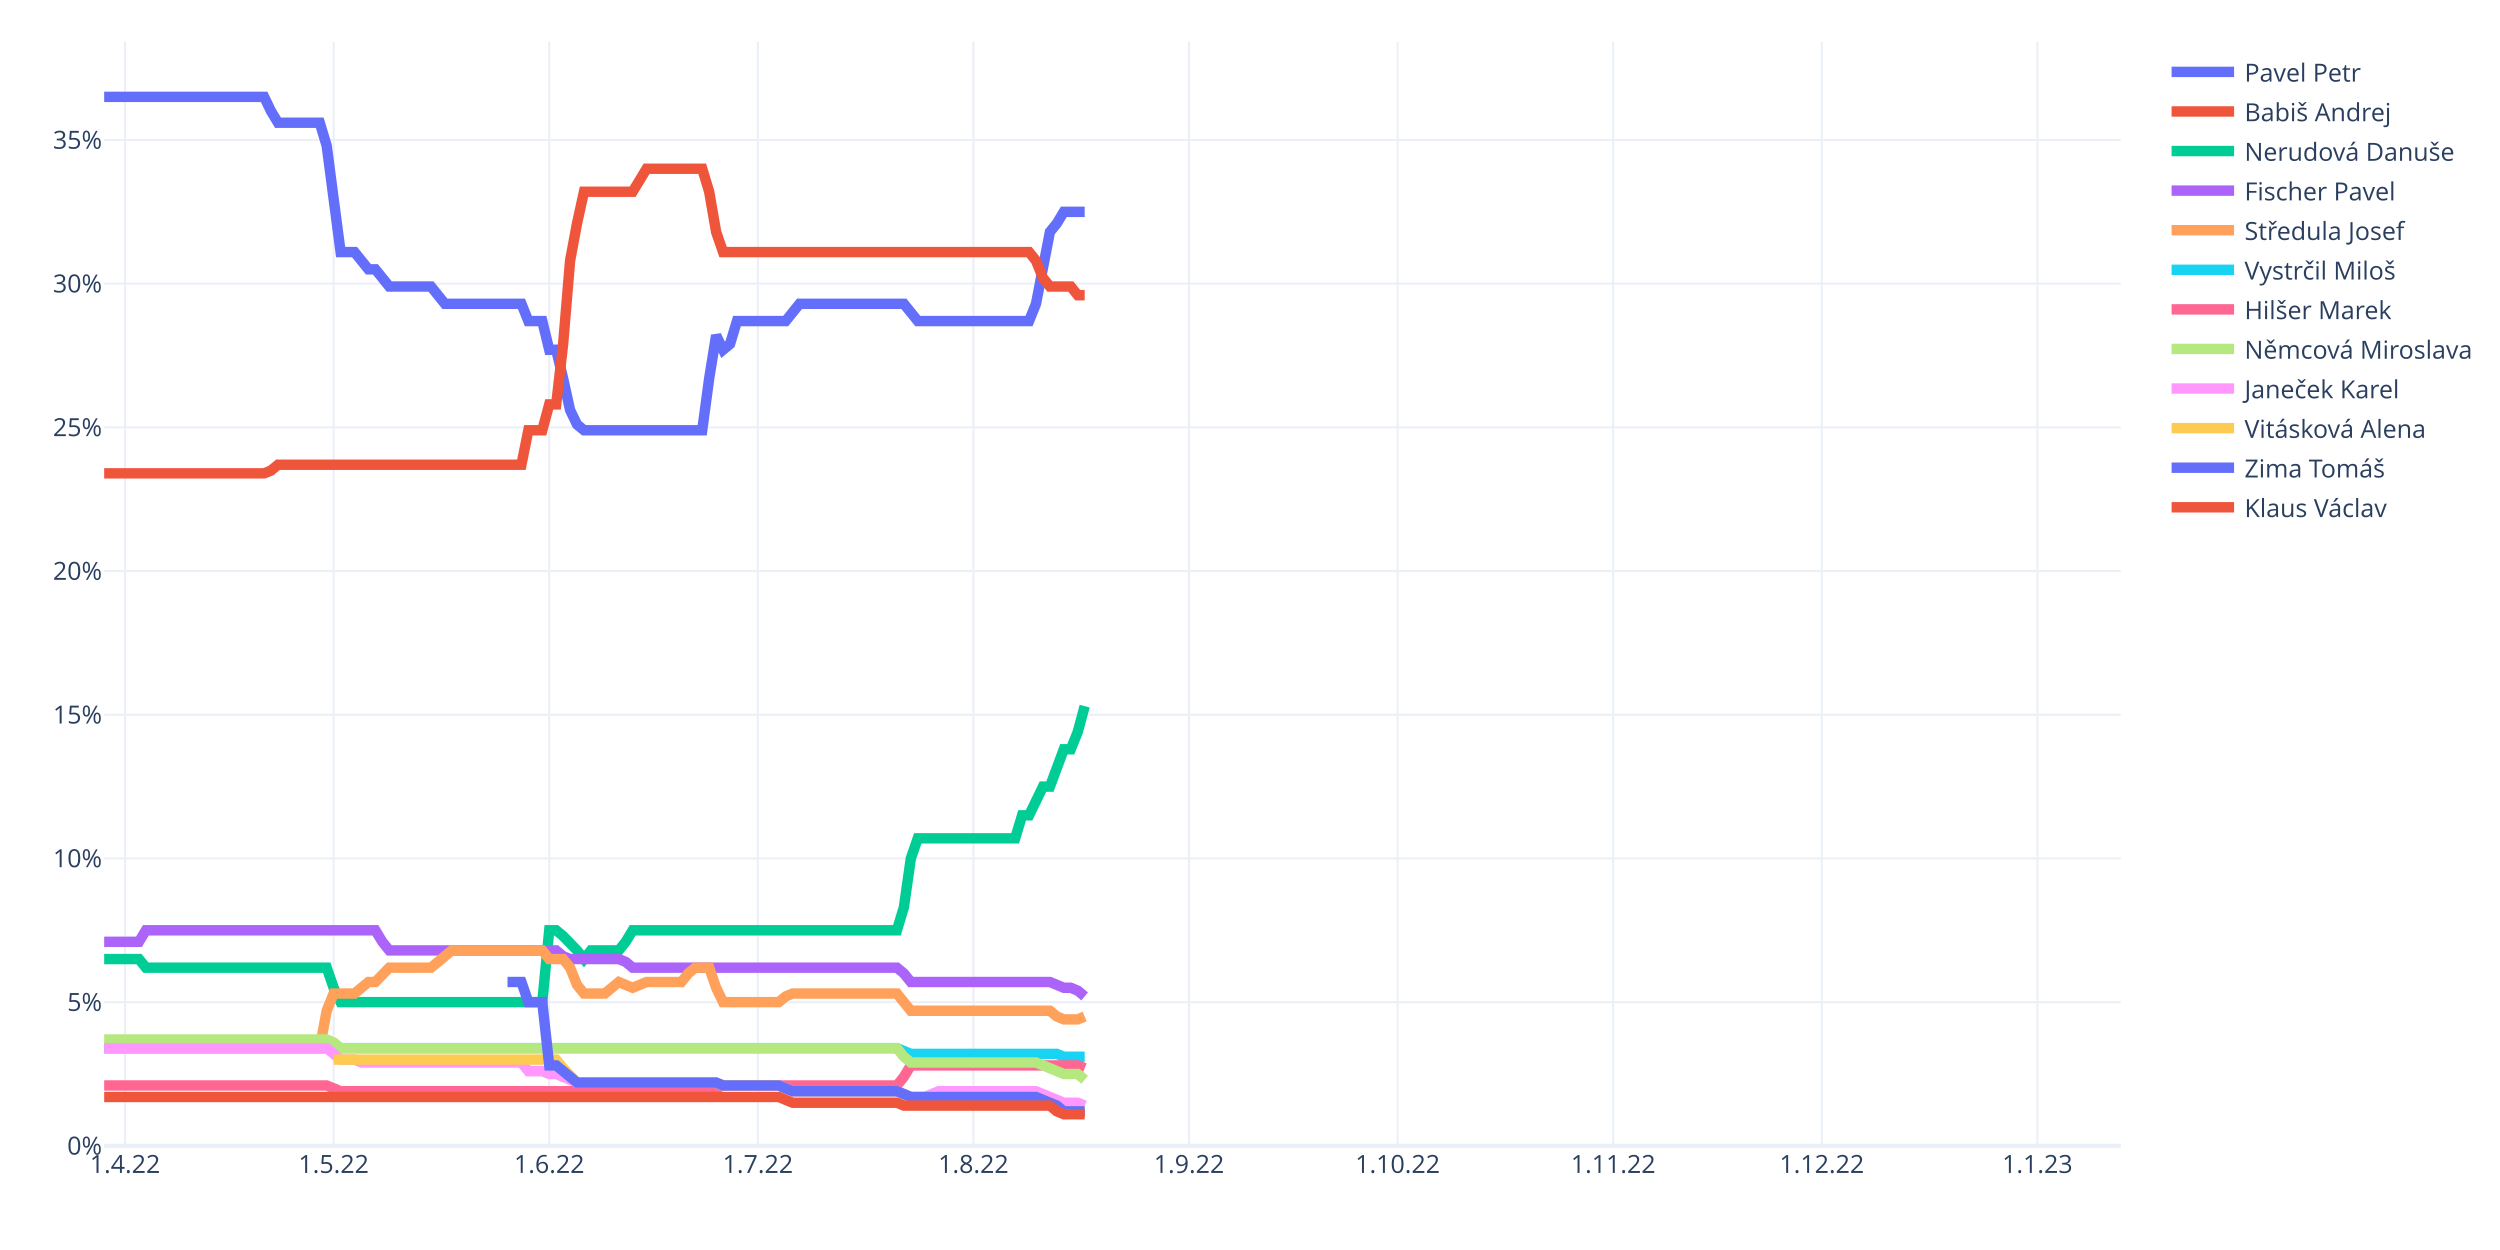
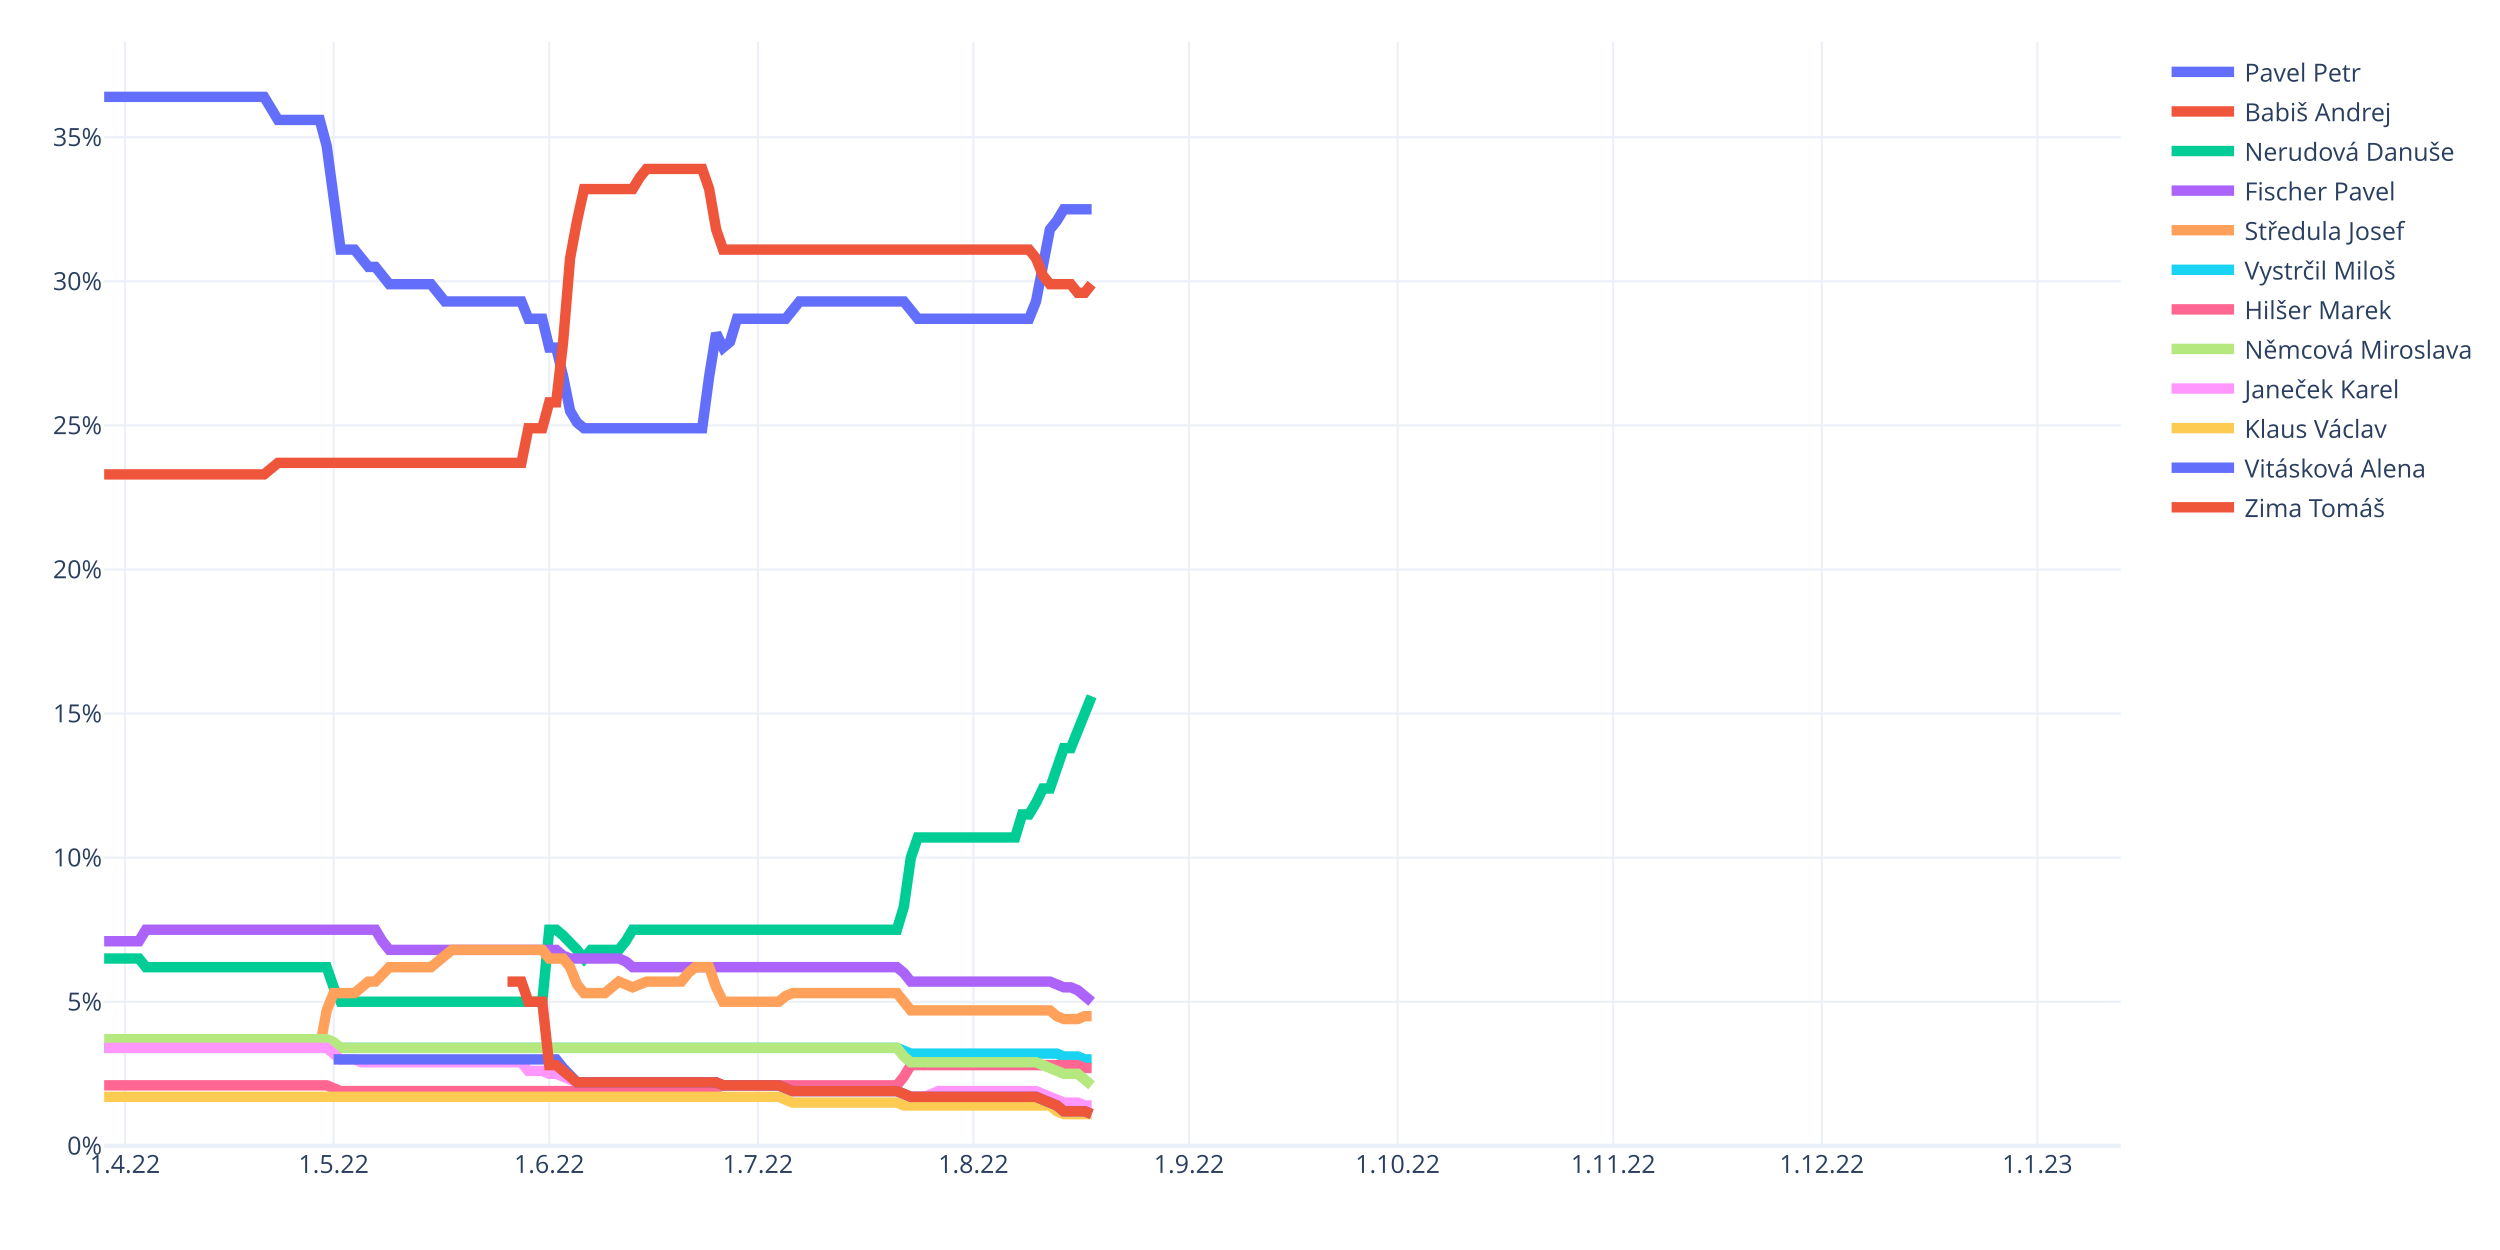
<svg xmlns="http://www.w3.org/2000/svg" class="main-svg" width="1200" height="600" style="" viewBox="0 0 1200 600">
  <rect x="0" y="0" width="1200" height="600" style="fill: rgb(255, 255, 255); fill-opacity: 1;" />
-   <defs id="defs-2f306b">
+   <defs id="defs-3d32c4">
    <g class="clips">
-       <clipPath id="clip2f306bxyplot" class="plotclip">
+       <clipPath id="clip3d32c4xyplot" class="plotclip">
        <rect width="968" height="530" />
      </clipPath>
-       <clipPath class="axesclip" id="clip2f306bx">
+       <clipPath class="axesclip" id="clip3d32c4x">
        <rect x="50" y="0" width="968" height="600" />
      </clipPath>
-       <clipPath class="axesclip" id="clip2f306by">
+       <clipPath class="axesclip" id="clip3d32c4y">
        <rect x="0" y="20" width="1200" height="530" />
      </clipPath>
-       <clipPath class="axesclip" id="clip2f306bxy">
+       <clipPath class="axesclip" id="clip3d32c4xy">
        <rect x="50" y="20" width="968" height="530" />
      </clipPath>
    </g>
    <g class="gradients" />
    <g class="patterns" />
  </defs>
  <g class="bglayer" />
  <g class="layer-below">
    <g class="imagelayer" />
    <g class="shapelayer" />
  </g>
  <g class="cartesianlayer">
    <g class="subplot xy">
      <g class="layer-subplot">
        <g class="shapelayer" />
        <g class="imagelayer" />
      </g>
      <g class="minor-gridlayer">
        <g class="x" />
        <g class="y" />
      </g>
      <g class="gridlayer">
        <g class="x">
          <path class="xgrid crisp" transform="translate(60.01,0)" d="M0,20v530" style="stroke: rgb(235, 240, 248); stroke-opacity: 1; stroke-width: 1px;" />
          <path class="xgrid crisp" transform="translate(160.15,0)" d="M0,20v530" style="stroke: rgb(235, 240, 248); stroke-opacity: 1; stroke-width: 1px;" />
          <path class="xgrid crisp" transform="translate(263.63,0)" d="M0,20v530" style="stroke: rgb(235, 240, 248); stroke-opacity: 1; stroke-width: 1px;" />
          <path class="xgrid crisp" transform="translate(363.77,0)" d="M0,20v530" style="stroke: rgb(235, 240, 248); stroke-opacity: 1; stroke-width: 1px;" />
          <path class="xgrid crisp" transform="translate(467.24,0)" d="M0,20v530" style="stroke: rgb(235, 240, 248); stroke-opacity: 1; stroke-width: 1px;" />
          <path class="xgrid crisp" transform="translate(570.72,0)" d="M0,20v530" style="stroke: rgb(235, 240, 248); stroke-opacity: 1; stroke-width: 1px;" />
          <path class="xgrid crisp" transform="translate(670.86,0)" d="M0,20v530" style="stroke: rgb(235, 240, 248); stroke-opacity: 1; stroke-width: 1px;" />
          <path class="xgrid crisp" transform="translate(774.33,0)" d="M0,20v530" style="stroke: rgb(235, 240, 248); stroke-opacity: 1; stroke-width: 1px;" />
          <path class="xgrid crisp" transform="translate(874.47,0)" d="M0,20v530" style="stroke: rgb(235, 240, 248); stroke-opacity: 1; stroke-width: 1px;" />
          <path class="xgrid crisp" transform="translate(977.94,0)" d="M0,20v530" style="stroke: rgb(235, 240, 248); stroke-opacity: 1; stroke-width: 1px;" />
        </g>
        <g class="y">
-           <path class="ygrid crisp" transform="translate(0,481.03)" d="M50,0h968" style="stroke: rgb(235, 240, 248); stroke-opacity: 1; stroke-width: 1px;" />
-           <path class="ygrid crisp" transform="translate(0,412.05)" d="M50,0h968" style="stroke: rgb(235, 240, 248); stroke-opacity: 1; stroke-width: 1px;" />
-           <path class="ygrid crisp" transform="translate(0,343.08)" d="M50,0h968" style="stroke: rgb(235, 240, 248); stroke-opacity: 1; stroke-width: 1px;" />
-           <path class="ygrid crisp" transform="translate(0,274.11)" d="M50,0h968" style="stroke: rgb(235, 240, 248); stroke-opacity: 1; stroke-width: 1px;" />
-           <path class="ygrid crisp" transform="translate(0,205.14)" d="M50,0h968" style="stroke: rgb(235, 240, 248); stroke-opacity: 1; stroke-width: 1px;" />
-           <path class="ygrid crisp" transform="translate(0,136.16)" d="M50,0h968" style="stroke: rgb(235, 240, 248); stroke-opacity: 1; stroke-width: 1px;" />
-           <path class="ygrid crisp" transform="translate(0,67.19)" d="M50,0h968" style="stroke: rgb(235, 240, 248); stroke-opacity: 1; stroke-width: 1px;" />
+           <path class="ygrid crisp" transform="translate(0,480.84)" d="M50,0h968" style="stroke: rgb(235, 240, 248); stroke-opacity: 1; stroke-width: 1px;" />
+           <path class="ygrid crisp" transform="translate(0,411.68)" d="M50,0h968" style="stroke: rgb(235, 240, 248); stroke-opacity: 1; stroke-width: 1px;" />
+           <path class="ygrid crisp" transform="translate(0,342.51)" d="M50,0h968" style="stroke: rgb(235, 240, 248); stroke-opacity: 1; stroke-width: 1px;" />
+           <path class="ygrid crisp" transform="translate(0,273.35)" d="M50,0h968" style="stroke: rgb(235, 240, 248); stroke-opacity: 1; stroke-width: 1px;" />
+           <path class="ygrid crisp" transform="translate(0,204.19)" d="M50,0h968" style="stroke: rgb(235, 240, 248); stroke-opacity: 1; stroke-width: 1px;" />
+           <path class="ygrid crisp" transform="translate(0,135.03)" d="M50,0h968" style="stroke: rgb(235, 240, 248); stroke-opacity: 1; stroke-width: 1px;" />
+           <path class="ygrid crisp" transform="translate(0,65.87)" d="M50,0h968" style="stroke: rgb(235, 240, 248); stroke-opacity: 1; stroke-width: 1px;" />
        </g>
      </g>
      <g class="zerolinelayer">
        <path class="yzl zl crisp" transform="translate(0,550)" d="M50,0h968" style="stroke: rgb(235, 240, 248); stroke-opacity: 1; stroke-width: 2px;" />
      </g>
      <path class="xlines-below" />
      <path class="ylines-below" />
      <g class="overlines-below" />
      <g class="xaxislayer-below" />
      <g class="yaxislayer-below" />
      <g class="overaxes-below" />
-       <g class="plot" transform="translate(50,20)" clip-path="url(#clip2f306bxyplot)">
+       <g class="plot" transform="translate(50,20)" clip-path="url(#clip3d32c4xyplot)">
        <g class="scatterlayer mlayer">
-           <g class="trace scatter trace3b777d" style="stroke-miterlimit: 2; opacity: 1;">
-             <g class="fills" />
-             <g class="errorbars" />
-             <g class="lines">
-               <path class="js-line" d="M0,26.5L76.77,26.5L80.11,33.4L83.45,38.92L86.79,38.92L103.48,38.92L106.81,49.95L113.49,100.99L116.83,100.99L120.17,100.99L123.5,105.13L126.84,109.27L130.18,109.27L136.86,117.54L140.19,117.54L156.88,117.54L160.22,121.68L163.56,125.82L166.9,125.82L200.28,125.82L203.61,134.1L210.29,134.1L213.63,147.89L216.97,147.89L220.3,161.69L223.64,176.86L226.98,183.76L230.32,186.52L233.66,186.52L287.06,186.52L290.4,161.69L293.74,140.99L297.08,147.89L300.41,145.13L303.75,134.1L327.12,134.1L330.46,129.96L333.79,125.82L337.13,125.82L383.86,125.82L387.2,129.96L390.54,134.1L393.88,134.1L443.94,134.1L447.28,125.82L453.96,91.33L457.3,87.2L460.63,81.68L463.97,81.68L470.65,81.68" style="vector-effect: non-scaling-stroke; fill: none; stroke: rgb(99, 110, 250); stroke-opacity: 1; stroke-width: 5px; opacity: 1;" />
-             </g>
-             <g class="points" />
-             <g class="text" />
-           </g>
-           <g class="trace scatter traceb95f75" style="stroke-miterlimit: 2; opacity: 1;">
-             <g class="fills" />
-             <g class="errorbars" />
-             <g class="lines">
-               <path class="js-line" d="M0,207.21L76.77,207.21L80.11,205.83L83.45,203.07L86.79,203.07L200.28,203.07L203.61,186.52L210.29,186.52L213.63,174.1L216.97,174.1L220.3,145.13L223.64,105.13L226.98,87.2L230.32,72.02L233.66,72.02L253.68,72.02L257.02,66.5L260.36,60.99L263.7,60.99L287.06,60.99L290.4,72.02L293.74,91.33L297.08,100.99L443.94,100.99L447.28,105.13L450.62,113.41L453.96,117.54L463.97,117.54L467.31,121.68L470.65,121.68" style="vector-effect: non-scaling-stroke; fill: none; stroke: rgb(239, 85, 59); stroke-opacity: 1; stroke-width: 5px; opacity: 1;" />
-             </g>
-             <g class="points" />
-             <g class="text" />
-           </g>
-           <g class="trace scatter trace11cc24" style="stroke-miterlimit: 2; opacity: 1;">
-             <g class="fills" />
-             <g class="errorbars" />
-             <g class="lines">
-               <path class="js-line" d="M0,440.34L16.69,440.34L20.03,444.47L106.81,444.47L110.15,454.13L113.49,461.03L116.83,461.03L210.29,461.03L213.63,426.54L216.97,426.54L220.3,429.3L226.98,436.2L230.32,440.34L233.66,436.2L236.99,436.2L247.01,436.2L250.34,432.06L253.68,426.54L257.02,426.54L380.52,426.54L383.86,415.51L387.2,392.05L390.54,382.4L437.27,382.4L440.61,371.36L443.94,371.36L447.28,364.47L450.62,357.57L453.96,357.57L460.63,339.64L463.97,339.64L467.31,331.36L470.65,318.94" style="vector-effect: non-scaling-stroke; fill: none; stroke: rgb(0, 204, 150); stroke-opacity: 1; stroke-width: 5px; opacity: 1;" />
-             </g>
-             <g class="points" />
-             <g class="text" />
-           </g>
-           <g class="trace scatter trace8aafde" style="stroke-miterlimit: 2; opacity: 1;">
-             <g class="fills" />
-             <g class="errorbars" />
-             <g class="lines">
-               <path class="js-line" d="M0,432.06L16.69,432.06L20.03,426.54L130.18,426.54L133.52,432.06L136.86,436.2L140.19,436.2L216.97,436.2L220.3,438.96L223.64,440.34L226.98,440.34L247.01,440.34L250.34,441.72L253.68,444.47L257.02,444.47L380.52,444.47L383.86,447.23L387.2,451.37L390.54,451.37L453.96,451.37L457.3,452.75L460.63,454.13L463.97,454.13L467.31,455.51L470.65,458.27" style="vector-effect: non-scaling-stroke; fill: none; stroke: rgb(171, 99, 250); stroke-opacity: 1; stroke-width: 5px; opacity: 1;" />
-             </g>
-             <g class="points" />
-             <g class="text" />
-           </g>
-           <g class="trace scatter trace72505a" style="stroke-miterlimit: 2; opacity: 1;">
-             <g class="fills" />
-             <g class="errorbars" />
-             <g class="lines">
-               <path class="js-line" d="M0,483.1L103.48,483.1L106.81,465.17L110.15,456.89L113.49,456.89L120.17,456.89L123.5,454.13L126.84,451.37L130.18,451.37L136.86,444.47L140.19,444.47L156.88,444.47L160.22,441.72L166.9,436.2L170.23,436.2L210.29,436.2L213.63,440.34L220.3,440.34L223.64,444.47L226.98,452.75L230.32,456.89L240.33,456.89L243.67,454.13L247.01,451.37L250.34,452.75L253.68,454.13L257.02,452.75L260.36,451.37L263.7,451.37L277.05,451.37L280.39,447.23L283.72,444.47L287.06,444.47L290.4,444.47L293.74,454.13L297.08,461.03L300.41,461.03L323.78,461.03L327.12,458.27L330.46,456.89L333.79,456.89L380.52,456.89L383.86,461.03L387.2,465.17L390.54,465.17L453.96,465.17L457.3,467.92L460.63,469.3L463.97,469.3L467.31,469.3L470.65,467.92" style="vector-effect: non-scaling-stroke; fill: none; stroke: rgb(255, 161, 90); stroke-opacity: 1; stroke-width: 5px; opacity: 1;" />
-             </g>
-             <g class="points" />
-             <g class="text" />
-           </g>
-           <g class="trace scatter trace6050c5" style="stroke-miterlimit: 2; opacity: 1;">
-             <g class="fills" />
-             <g class="errorbars" />
-             <g class="lines">
-               <path class="js-line" d="M0,483.1L380.52,483.1L383.86,484.48L387.2,485.86L390.54,485.86L457.3,485.86L460.63,487.24L470.65,487.24" style="vector-effect: non-scaling-stroke; fill: none; stroke: rgb(25, 211, 243); stroke-opacity: 1; stroke-width: 5px; opacity: 1;" />
-             </g>
-             <g class="points" />
-             <g class="text" />
-           </g>
-           <g class="trace scatter trace35175b" style="stroke-miterlimit: 2; opacity: 1;">
-             <g class="fills" />
-             <g class="errorbars" />
-             <g class="lines">
-               <path class="js-line" d="M0,501.03L106.81,501.03L110.15,502.41L113.49,503.79L116.83,503.79L290.4,503.79L293.74,502.41L297.08,501.03L300.41,501.03L380.52,501.03L383.86,496.89L387.2,491.38L390.54,491.38L467.31,491.38L470.65,492.75" style="vector-effect: non-scaling-stroke; fill: none; stroke: rgb(255, 102, 146); stroke-opacity: 1; stroke-width: 5px; opacity: 1;" />
-             </g>
-             <g class="points" />
-             <g class="text" />
-           </g>
-           <g class="trace scatter tracefffaed" style="stroke-miterlimit: 2; opacity: 1;">
-             <g class="fills" />
-             <g class="errorbars" />
-             <g class="lines">
-               <path class="js-line" d="M0,478.96L106.81,478.96L110.15,480.34L113.49,483.1L116.83,483.1L380.52,483.1L383.86,487.24L387.2,490L390.54,490L447.28,490L450.62,491.38L460.63,495.51L463.97,495.51L467.31,495.51L470.65,498.27" style="vector-effect: non-scaling-stroke; fill: none; stroke: rgb(182, 232, 128); stroke-opacity: 1; stroke-width: 5px; opacity: 1;" />
-             </g>
-             <g class="points" />
-             <g class="text" />
-           </g>
-           <g class="trace scatter trace7568ed" style="stroke-miterlimit: 2; opacity: 1;">
-             <g class="fills" />
-             <g class="errorbars" />
-             <g class="lines">
-               <path class="js-line" d="M0,483.1L106.81,483.1L110.15,485.86L113.49,488.62L116.83,488.62L120.17,488.62L123.5,490L200.28,490L203.61,494.13L210.29,494.13L213.63,495.51L216.97,495.51L220.3,496.89L226.98,499.65L230.32,499.65L293.74,499.65L297.08,501.03L323.78,501.03L327.12,502.41L330.46,503.79L333.79,503.79L380.52,503.79L383.86,505.17L387.2,506.55L390.54,506.55L393.88,506.55L397.21,505.17L400.55,503.79L403.89,503.79L447.28,503.79L450.62,505.17L460.63,509.31L463.97,509.31L467.31,509.31L470.65,510.69" style="vector-effect: non-scaling-stroke; fill: none; stroke: rgb(255, 151, 255); stroke-opacity: 1; stroke-width: 5px; opacity: 1;" />
-             </g>
-             <g class="points" />
-             <g class="text" />
-           </g>
-           <g class="trace scatter trace0e880e" style="stroke-miterlimit: 2; opacity: 1;">
-             <g class="fills" />
-             <g class="errorbars" />
-             <g class="lines">
-               <path class="js-line" d="M110.15,488.62L216.97,488.62L220.3,492.75L226.98,499.65L230.32,499.65L293.74,499.65L297.08,501.03L323.78,501.03L327.12,502.41L330.46,503.79L333.79,503.79L380.52,503.79L383.86,505.17L387.2,506.55L390.54,506.55L447.28,506.55L450.62,507.93L457.3,510.69L460.63,513.45L470.65,513.45" style="vector-effect: non-scaling-stroke; fill: none; stroke: rgb(254, 203, 82); stroke-opacity: 1; stroke-width: 5px; opacity: 1;" />
-             </g>
-             <g class="points" />
-             <g class="text" />
-           </g>
-           <g class="trace scatter tracee357a0" style="stroke-miterlimit: 2; opacity: 1;">
-             <g class="fills" />
-             <g class="errorbars" />
-             <g class="lines">
-               <path class="js-line" d="M193.6,451.37L200.28,451.37L203.61,461.03L210.29,461.03L213.63,491.38L216.97,491.38L220.3,494.13L226.98,499.65L230.32,499.65L293.74,499.65L297.08,501.03L323.78,501.03L327.12,502.41L330.46,503.79L333.79,503.79L380.52,503.79L383.86,505.17L387.2,506.55L390.54,506.55L447.28,506.55L450.62,507.93L457.3,510.69L460.63,513.45L470.65,513.45" style="vector-effect: non-scaling-stroke; fill: none; stroke: rgb(99, 110, 250); stroke-opacity: 1; stroke-width: 5px; opacity: 1;" />
-             </g>
-             <g class="points" />
-             <g class="text" />
-           </g>
-           <g class="trace scatter tracee0d5bb" style="stroke-miterlimit: 2; opacity: 1;">
-             <g class="fills" />
-             <g class="errorbars" />
-             <g class="lines">
-               <path class="js-line" d="M0,506.55L323.78,506.55L327.12,507.93L330.46,509.31L333.79,509.31L380.52,509.31L383.86,510.69L453.96,510.69L457.3,513.45L460.63,514.83L463.97,514.83L470.65,514.83" style="vector-effect: non-scaling-stroke; fill: none; stroke: rgb(239, 85, 59); stroke-opacity: 1; stroke-width: 5px; opacity: 1;" />
+           <g class="trace scatter trace3fc063" style="stroke-miterlimit: 2; opacity: 1;">
+             <g class="fills" />
+             <g class="errorbars" />
+             <g class="lines">
+               <path class="js-line" d="M0,26.5L76.77,26.5L80.11,32.03L83.45,37.57L86.79,37.57L103.48,37.57L106.81,50.02L113.49,99.81L116.83,99.81L120.17,99.81L123.5,103.96L126.84,108.11L130.18,108.11L136.86,116.41L140.19,116.41L156.88,116.41L160.22,120.56L163.56,124.71L166.9,124.71L200.28,124.71L203.61,133.01L210.29,133.01L213.63,146.84L216.97,146.84L220.3,160.67L223.64,177.27L226.98,182.81L230.32,185.57L233.66,185.57L287.06,185.57L290.4,160.67L293.74,139.93L297.08,146.84L300.41,144.08L303.75,133.01L327.12,133.01L330.46,128.86L333.79,124.71L337.13,124.71L383.86,124.71L387.2,128.86L390.54,133.01L393.88,133.01L443.94,133.01L447.28,124.71L453.96,90.13L457.3,85.98L460.63,80.45L463.97,80.45L473.99,80.45" style="vector-effect: non-scaling-stroke; fill: none; stroke: rgb(99, 110, 250); stroke-opacity: 1; stroke-width: 5px; opacity: 1;" />
+             </g>
+             <g class="points" />
+             <g class="text" />
+           </g>
+           <g class="trace scatter trace29e060" style="stroke-miterlimit: 2; opacity: 1;">
+             <g class="fills" />
+             <g class="errorbars" />
+             <g class="lines">
+               <path class="js-line" d="M0,207.7L76.77,207.7L80.11,204.94L83.45,202.17L86.79,202.17L200.28,202.17L203.61,185.57L210.29,185.57L213.63,173.12L216.97,173.12L220.3,144.08L223.64,103.96L226.98,85.98L230.32,70.76L233.66,70.76L253.68,70.76L257.02,65.23L260.36,61.08L263.7,61.08L287.06,61.08L290.4,70.76L293.74,90.13L297.08,99.81L443.94,99.81L447.28,103.96L450.62,112.26L453.96,116.41L463.97,116.41L467.31,120.56L470.65,120.56L473.99,116.41" style="vector-effect: non-scaling-stroke; fill: none; stroke: rgb(239, 85, 59); stroke-opacity: 1; stroke-width: 5px; opacity: 1;" />
+             </g>
+             <g class="points" />
+             <g class="text" />
+           </g>
+           <g class="trace scatter trace39daf6" style="stroke-miterlimit: 2; opacity: 1;">
+             <g class="fills" />
+             <g class="errorbars" />
+             <g class="lines">
+               <path class="js-line" d="M0,440.09L16.69,440.09L20.03,444.24L106.81,444.24L110.15,453.92L113.49,460.84L116.83,460.84L210.29,460.84L213.63,426.26L216.97,426.26L220.3,429.02L226.98,435.94L230.32,440.09L233.66,435.94L236.99,435.94L247.01,435.94L250.34,431.79L253.68,426.26L257.02,426.26L380.52,426.26L383.86,415.19L387.2,391.68L390.54,381.99L437.27,381.99L440.61,370.93L443.94,370.93L447.28,365.39L450.62,358.48L453.96,358.48L460.63,339.11L463.97,339.11L473.99,314.21" style="vector-effect: non-scaling-stroke; fill: none; stroke: rgb(0, 204, 150); stroke-opacity: 1; stroke-width: 5px; opacity: 1;" />
+             </g>
+             <g class="points" />
+             <g class="text" />
+           </g>
+           <g class="trace scatter traceb69a91" style="stroke-miterlimit: 2; opacity: 1;">
+             <g class="fills" />
+             <g class="errorbars" />
+             <g class="lines">
+               <path class="js-line" d="M0,431.79L16.69,431.79L20.03,426.26L130.18,426.26L133.52,431.79L136.86,435.94L140.19,435.94L216.97,435.94L220.3,438.71L223.64,440.09L226.98,440.09L247.01,440.09L250.34,441.47L253.68,444.24L257.02,444.24L380.52,444.24L383.86,447.01L387.2,451.16L390.54,451.16L453.96,451.16L457.3,452.54L460.63,453.92L463.97,453.92L467.31,455.3L470.65,458.07L473.99,460.84" style="vector-effect: non-scaling-stroke; fill: none; stroke: rgb(171, 99, 250); stroke-opacity: 1; stroke-width: 5px; opacity: 1;" />
+             </g>
+             <g class="points" />
+             <g class="text" />
+           </g>
+           <g class="trace scatter trace03264b" style="stroke-miterlimit: 2; opacity: 1;">
+             <g class="fills" />
+             <g class="errorbars" />
+             <g class="lines">
+               <path class="js-line" d="M0,482.97L103.48,482.97L106.81,464.99L110.15,456.69L113.49,456.69L120.17,456.69L123.5,453.92L126.84,451.16L130.18,451.16L136.86,444.24L140.19,444.24L156.88,444.24L160.22,441.47L166.9,435.94L170.23,435.94L210.29,435.94L213.63,440.09L220.3,440.09L223.64,444.24L226.98,452.54L230.32,456.69L240.33,456.69L243.67,453.92L247.01,451.16L250.34,452.54L253.68,453.92L257.02,452.54L260.36,451.16L263.7,451.16L277.05,451.16L280.39,447.01L283.72,444.24L287.06,444.24L290.4,444.24L293.74,453.92L297.08,460.84L300.41,460.84L323.78,460.84L327.12,458.07L330.46,456.69L333.79,456.69L380.52,456.69L383.86,460.84L387.2,464.99L390.54,464.99L453.96,464.99L457.3,467.75L460.63,469.14L463.97,469.14L467.31,469.14L470.65,467.75L473.99,467.75" style="vector-effect: non-scaling-stroke; fill: none; stroke: rgb(255, 161, 90); stroke-opacity: 1; stroke-width: 5px; opacity: 1;" />
+             </g>
+             <g class="points" />
+             <g class="text" />
+           </g>
+           <g class="trace scatter trace019708" style="stroke-miterlimit: 2; opacity: 1;">
+             <g class="fills" />
+             <g class="errorbars" />
+             <g class="lines">
+               <path class="js-line" d="M0,482.97L380.52,482.97L383.86,484.35L387.2,485.74L390.54,485.74L457.3,485.74L460.63,487.12L467.31,487.12L470.65,488.5L473.99,488.5" style="vector-effect: non-scaling-stroke; fill: none; stroke: rgb(25, 211, 243); stroke-opacity: 1; stroke-width: 5px; opacity: 1;" />
+             </g>
+             <g class="points" />
+             <g class="text" />
+           </g>
+           <g class="trace scatter tracec774f7" style="stroke-miterlimit: 2; opacity: 1;">
+             <g class="fills" />
+             <g class="errorbars" />
+             <g class="lines">
+               <path class="js-line" d="M0,500.95L106.81,500.95L110.15,502.34L113.49,503.72L116.83,503.72L290.4,503.72L293.74,502.34L297.08,500.95L300.41,500.95L380.52,500.95L383.86,496.8L387.2,491.27L390.54,491.27L467.31,491.27L470.65,492.65L473.99,492.65" style="vector-effect: non-scaling-stroke; fill: none; stroke: rgb(255, 102, 146); stroke-opacity: 1; stroke-width: 5px; opacity: 1;" />
+             </g>
+             <g class="points" />
+             <g class="text" />
+           </g>
+           <g class="trace scatter trace20cb5a" style="stroke-miterlimit: 2; opacity: 1;">
+             <g class="fills" />
+             <g class="errorbars" />
+             <g class="lines">
+               <path class="js-line" d="M0,478.82L106.81,478.82L110.15,480.2L113.49,482.97L116.83,482.97L380.52,482.97L383.86,487.12L387.2,489.89L390.54,489.89L447.28,489.89L450.62,491.27L460.63,495.42L463.97,495.42L467.31,495.42L470.65,498.19L473.99,500.95" style="vector-effect: non-scaling-stroke; fill: none; stroke: rgb(182, 232, 128); stroke-opacity: 1; stroke-width: 5px; opacity: 1;" />
+             </g>
+             <g class="points" />
+             <g class="text" />
+           </g>
+           <g class="trace scatter tracedbcc3a" style="stroke-miterlimit: 2; opacity: 1;">
+             <g class="fills" />
+             <g class="errorbars" />
+             <g class="lines">
+               <path class="js-line" d="M0,482.97L106.81,482.97L110.15,485.74L113.49,488.5L116.83,488.5L120.17,488.5L123.5,489.89L200.28,489.89L203.61,494.04L210.29,494.04L213.63,495.42L216.97,495.42L220.3,496.8L226.98,499.57L230.32,499.57L293.74,499.57L297.08,500.95L323.78,500.95L327.12,502.34L330.46,503.72L333.79,503.72L380.52,503.72L383.86,505.1L387.2,506.48L390.54,506.48L393.88,506.48L397.21,505.1L400.55,503.72L403.89,503.72L447.28,503.72L450.62,505.1L460.63,509.25L463.97,509.25L467.31,509.25L470.65,510.63L473.99,510.63" style="vector-effect: non-scaling-stroke; fill: none; stroke: rgb(255, 151, 255); stroke-opacity: 1; stroke-width: 5px; opacity: 1;" />
+             </g>
+             <g class="points" />
+             <g class="text" />
+           </g>
+           <g class="trace scatter trace94acbd" style="stroke-miterlimit: 2; opacity: 1;">
+             <g class="fills" />
+             <g class="errorbars" />
+             <g class="lines">
+               <path class="js-line" d="M0,506.48L323.78,506.48L327.12,507.87L330.46,509.25L333.79,509.25L380.52,509.25L383.86,510.63L453.96,510.63L457.3,513.4L460.63,514.78L463.97,514.78L473.99,514.78" style="vector-effect: non-scaling-stroke; fill: none; stroke: rgb(254, 203, 82); stroke-opacity: 1; stroke-width: 5px; opacity: 1;" />
+             </g>
+             <g class="points" />
+             <g class="text" />
+           </g>
+           <g class="trace scatter trace7e3f76" style="stroke-miterlimit: 2; opacity: 1;">
+             <g class="fills" />
+             <g class="errorbars" />
+             <g class="lines">
+               <path class="js-line" d="M110.15,488.5L216.97,488.5L220.3,492.65L226.98,499.57L230.32,499.57L293.74,499.57L297.08,500.95L323.78,500.95L327.12,502.34L330.46,503.72L333.79,503.72L380.52,503.72L383.86,505.1L387.2,506.48L390.54,506.48L447.28,506.48L450.62,507.87L457.3,510.63L460.63,513.4L470.65,513.4L473.99,514.78" style="vector-effect: non-scaling-stroke; fill: none; stroke: rgb(99, 110, 250); stroke-opacity: 1; stroke-width: 5px; opacity: 1;" />
+             </g>
+             <g class="points" />
+             <g class="text" />
+           </g>
+           <g class="trace scatter trace2771a3" style="stroke-miterlimit: 2; opacity: 1;">
+             <g class="fills" />
+             <g class="errorbars" />
+             <g class="lines">
+               <path class="js-line" d="M193.6,451.16L200.28,451.16L203.61,460.84L210.29,460.84L213.63,491.27L216.97,491.27L220.3,494.04L226.98,499.57L230.32,499.57L293.74,499.57L297.08,500.95L323.78,500.95L327.12,502.34L330.46,503.72L333.79,503.72L380.52,503.72L383.86,505.1L387.2,506.48L390.54,506.48L447.28,506.48L450.62,507.87L457.3,510.63L460.63,513.4L470.65,513.4L473.99,514.78" style="vector-effect: non-scaling-stroke; fill: none; stroke: rgb(239, 85, 59); stroke-opacity: 1; stroke-width: 5px; opacity: 1;" />
            </g>
            <g class="points" />
            <g class="text" />
          </g>
        </g>
      </g>
      <g class="overplot" />
      <path class="xlines-above crisp" d="M0,0" style="fill: none;" />
      <path class="ylines-above crisp" d="M0,0" style="fill: none;" />
      <g class="overlines-above" />
      <g class="xaxislayer-above">
        <g class="xtick">
          <text text-anchor="middle" x="0" y="563" transform="translate(60.01,0)" style="font-family: 'Open Sans', verdana, arial, sans-serif; font-size: 12px; fill: rgb(42, 63, 95); fill-opacity: 1; white-space: pre; opacity: 1;">1.4.22</text>
        </g>
        <g class="xtick">
          <text text-anchor="middle" x="0" y="563" style="font-family: 'Open Sans', verdana, arial, sans-serif; font-size: 12px; fill: rgb(42, 63, 95); fill-opacity: 1; white-space: pre; opacity: 1;" transform="translate(160.15,0)">1.5.22</text>
        </g>
        <g class="xtick">
          <text text-anchor="middle" x="0" y="563" style="font-family: 'Open Sans', verdana, arial, sans-serif; font-size: 12px; fill: rgb(42, 63, 95); fill-opacity: 1; white-space: pre; opacity: 1;" transform="translate(263.63,0)">1.6.22</text>
        </g>
        <g class="xtick">
          <text text-anchor="middle" x="0" y="563" style="font-family: 'Open Sans', verdana, arial, sans-serif; font-size: 12px; fill: rgb(42, 63, 95); fill-opacity: 1; white-space: pre; opacity: 1;" transform="translate(363.77,0)">1.7.22</text>
        </g>
        <g class="xtick">
          <text text-anchor="middle" x="0" y="563" style="font-family: 'Open Sans', verdana, arial, sans-serif; font-size: 12px; fill: rgb(42, 63, 95); fill-opacity: 1; white-space: pre; opacity: 1;" transform="translate(467.24,0)">1.8.22</text>
        </g>
        <g class="xtick">
          <text text-anchor="middle" x="0" y="563" style="font-family: 'Open Sans', verdana, arial, sans-serif; font-size: 12px; fill: rgb(42, 63, 95); fill-opacity: 1; white-space: pre; opacity: 1;" transform="translate(570.72,0)">1.9.22</text>
        </g>
        <g class="xtick">
          <text text-anchor="middle" x="0" y="563" style="font-family: 'Open Sans', verdana, arial, sans-serif; font-size: 12px; fill: rgb(42, 63, 95); fill-opacity: 1; white-space: pre; opacity: 1;" transform="translate(670.86,0)">1.10.22</text>
        </g>
        <g class="xtick">
          <text text-anchor="middle" x="0" y="563" style="font-family: 'Open Sans', verdana, arial, sans-serif; font-size: 12px; fill: rgb(42, 63, 95); fill-opacity: 1; white-space: pre; opacity: 1;" transform="translate(774.33,0)">1.11.22</text>
        </g>
        <g class="xtick">
          <text text-anchor="middle" x="0" y="563" style="font-family: 'Open Sans', verdana, arial, sans-serif; font-size: 12px; fill: rgb(42, 63, 95); fill-opacity: 1; white-space: pre; opacity: 1;" transform="translate(874.47,0)">1.12.22</text>
        </g>
        <g class="xtick">
          <text text-anchor="middle" x="0" y="563" style="font-family: 'Open Sans', verdana, arial, sans-serif; font-size: 12px; fill: rgb(42, 63, 95); fill-opacity: 1; white-space: pre; opacity: 1;" transform="translate(977.94,0)">1.1.23</text>
        </g>
      </g>
      <g class="yaxislayer-above">
        <g class="ytick">
          <text text-anchor="end" x="49" y="4.2" transform="translate(0,550)" style="font-family: 'Open Sans', verdana, arial, sans-serif; font-size: 12px; fill: rgb(42, 63, 95); fill-opacity: 1; white-space: pre; opacity: 1;">0%</text>
        </g>
        <g class="ytick">
-           <text text-anchor="end" x="49" y="4.2" style="font-family: 'Open Sans', verdana, arial, sans-serif; font-size: 12px; fill: rgb(42, 63, 95); fill-opacity: 1; white-space: pre; opacity: 1;" transform="translate(0,481.03)">5%</text>
-         </g>
-         <g class="ytick">
-           <text text-anchor="end" x="49" y="4.2" style="font-family: 'Open Sans', verdana, arial, sans-serif; font-size: 12px; fill: rgb(42, 63, 95); fill-opacity: 1; white-space: pre; opacity: 1;" transform="translate(0,412.05)">10%</text>
-         </g>
-         <g class="ytick">
-           <text text-anchor="end" x="49" y="4.2" style="font-family: 'Open Sans', verdana, arial, sans-serif; font-size: 12px; fill: rgb(42, 63, 95); fill-opacity: 1; white-space: pre; opacity: 1;" transform="translate(0,343.08)">15%</text>
-         </g>
-         <g class="ytick">
-           <text text-anchor="end" x="49" y="4.2" style="font-family: 'Open Sans', verdana, arial, sans-serif; font-size: 12px; fill: rgb(42, 63, 95); fill-opacity: 1; white-space: pre; opacity: 1;" transform="translate(0,274.11)">20%</text>
-         </g>
-         <g class="ytick">
-           <text text-anchor="end" x="49" y="4.2" style="font-family: 'Open Sans', verdana, arial, sans-serif; font-size: 12px; fill: rgb(42, 63, 95); fill-opacity: 1; white-space: pre; opacity: 1;" transform="translate(0,205.14)">25%</text>
-         </g>
-         <g class="ytick">
-           <text text-anchor="end" x="49" y="4.2" style="font-family: 'Open Sans', verdana, arial, sans-serif; font-size: 12px; fill: rgb(42, 63, 95); fill-opacity: 1; white-space: pre; opacity: 1;" transform="translate(0,136.16)">30%</text>
-         </g>
-         <g class="ytick">
-           <text text-anchor="end" x="49" y="4.2" style="font-family: 'Open Sans', verdana, arial, sans-serif; font-size: 12px; fill: rgb(42, 63, 95); fill-opacity: 1; white-space: pre; opacity: 1;" transform="translate(0,67.19)">35%</text>
+           <text text-anchor="end" x="49" y="4.2" style="font-family: 'Open Sans', verdana, arial, sans-serif; font-size: 12px; fill: rgb(42, 63, 95); fill-opacity: 1; white-space: pre; opacity: 1;" transform="translate(0,480.84)">5%</text>
+         </g>
+         <g class="ytick">
+           <text text-anchor="end" x="49" y="4.2" style="font-family: 'Open Sans', verdana, arial, sans-serif; font-size: 12px; fill: rgb(42, 63, 95); fill-opacity: 1; white-space: pre; opacity: 1;" transform="translate(0,411.68)">10%</text>
+         </g>
+         <g class="ytick">
+           <text text-anchor="end" x="49" y="4.2" style="font-family: 'Open Sans', verdana, arial, sans-serif; font-size: 12px; fill: rgb(42, 63, 95); fill-opacity: 1; white-space: pre; opacity: 1;" transform="translate(0,342.51)">15%</text>
+         </g>
+         <g class="ytick">
+           <text text-anchor="end" x="49" y="4.2" style="font-family: 'Open Sans', verdana, arial, sans-serif; font-size: 12px; fill: rgb(42, 63, 95); fill-opacity: 1; white-space: pre; opacity: 1;" transform="translate(0,273.35)">20%</text>
+         </g>
+         <g class="ytick">
+           <text text-anchor="end" x="49" y="4.2" style="font-family: 'Open Sans', verdana, arial, sans-serif; font-size: 12px; fill: rgb(42, 63, 95); fill-opacity: 1; white-space: pre; opacity: 1;" transform="translate(0,204.19)">25%</text>
+         </g>
+         <g class="ytick">
+           <text text-anchor="end" x="49" y="4.2" style="font-family: 'Open Sans', verdana, arial, sans-serif; font-size: 12px; fill: rgb(42, 63, 95); fill-opacity: 1; white-space: pre; opacity: 1;" transform="translate(0,135.03)">30%</text>
+         </g>
+         <g class="ytick">
+           <text text-anchor="end" x="49" y="4.2" style="font-family: 'Open Sans', verdana, arial, sans-serif; font-size: 12px; fill: rgb(42, 63, 95); fill-opacity: 1; white-space: pre; opacity: 1;" transform="translate(0,65.87)">35%</text>
        </g>
      </g>
      <g class="overaxes-above" />
    </g>
  </g>
  <g class="polarlayer" />
  <g class="smithlayer" />
  <g class="ternarylayer" />
  <g class="geolayer" />
  <g class="funnelarealayer" />
  <g class="pielayer" />
  <g class="iciclelayer" />
  <g class="treemaplayer" />
  <g class="sunburstlayer" />
  <g class="glimages" />
-   <defs id="topdefs-2f306b">
+   <defs id="topdefs-3d32c4">
    <g class="clips" />
-     <clipPath id="legend2f306b">
+     <clipPath id="legend3d32c4">
      <rect width="151" height="238" x="0" y="0" />
    </clipPath>
  </defs>
  <g class="layer-above">
    <g class="imagelayer" />
    <g class="shapelayer" />
  </g>
  <g class="infolayer">
    <g class="legend" pointer-events="all" transform="translate(1037.36,20)">
      <rect class="bg" shape-rendering="crispEdges" style="stroke: rgb(68, 68, 68); stroke-opacity: 1; fill: rgb(255, 255, 255); fill-opacity: 1; stroke-width: 0px;" width="151" height="238" x="0" y="0" />
-       <g class="scrollbox" transform="" clip-path="url(#legend2f306b)">
+       <g class="scrollbox" transform="" clip-path="url(#legend3d32c4)">
        <g class="groups">
          <g class="traces" transform="translate(0,14.5)" style="opacity: 1;">
            <text class="legendtext" text-anchor="start" x="40" y="4.68" style="font-family: 'Open Sans', verdana, arial, sans-serif; font-size: 12px; fill: rgb(42, 63, 95); fill-opacity: 1; white-space: pre;">Pavel Petr</text>
            <g class="layers" style="opacity: 1;">
              <g class="legendfill" />
              <g class="legendlines">
                <path class="js-line" d="M5,0h30" style="fill: none; stroke: rgb(99, 110, 250); stroke-opacity: 1; stroke-width: 5px;" />
              </g>
              <g class="legendsymbols">
                <g class="legendpoints" />
              </g>
            </g>
            <rect class="legendtoggle" x="0" y="-9.5" width="145.703" height="19" style="fill: rgb(0, 0, 0); fill-opacity: 0;" />
          </g>
          <g class="traces" transform="translate(0,33.5)" style="opacity: 1;">
            <text class="legendtext" text-anchor="start" x="40" y="4.68" style="font-family: 'Open Sans', verdana, arial, sans-serif; font-size: 12px; fill: rgb(42, 63, 95); fill-opacity: 1; white-space: pre;">Babiš Andrej</text>
            <g class="layers" style="opacity: 1;">
              <g class="legendfill" />
              <g class="legendlines">
                <path class="js-line" d="M5,0h30" style="fill: none; stroke: rgb(239, 85, 59); stroke-opacity: 1; stroke-width: 5px;" />
              </g>
              <g class="legendsymbols">
                <g class="legendpoints" />
              </g>
            </g>
            <rect class="legendtoggle" x="0" y="-9.5" width="145.703" height="19" style="fill: rgb(0, 0, 0); fill-opacity: 0;" />
          </g>
          <g class="traces" transform="translate(0,52.5)" style="opacity: 1;">
            <text class="legendtext" text-anchor="start" x="40" y="4.68" style="font-family: 'Open Sans', verdana, arial, sans-serif; font-size: 12px; fill: rgb(42, 63, 95); fill-opacity: 1; white-space: pre;">Nerudová Danuše</text>
            <g class="layers" style="opacity: 1;">
              <g class="legendfill" />
              <g class="legendlines">
                <path class="js-line" d="M5,0h30" style="fill: none; stroke: rgb(0, 204, 150); stroke-opacity: 1; stroke-width: 5px;" />
              </g>
              <g class="legendsymbols">
                <g class="legendpoints" />
              </g>
            </g>
            <rect class="legendtoggle" x="0" y="-9.5" width="145.703" height="19" style="fill: rgb(0, 0, 0); fill-opacity: 0;" />
          </g>
          <g class="traces" transform="translate(0,71.5)" style="opacity: 1;">
            <text class="legendtext" text-anchor="start" x="40" y="4.68" style="font-family: 'Open Sans', verdana, arial, sans-serif; font-size: 12px; fill: rgb(42, 63, 95); fill-opacity: 1; white-space: pre;">Fischer Pavel</text>
            <g class="layers" style="opacity: 1;">
              <g class="legendfill" />
              <g class="legendlines">
                <path class="js-line" d="M5,0h30" style="fill: none; stroke: rgb(171, 99, 250); stroke-opacity: 1; stroke-width: 5px;" />
              </g>
              <g class="legendsymbols">
                <g class="legendpoints" />
              </g>
            </g>
            <rect class="legendtoggle" x="0" y="-9.5" width="145.703" height="19" style="fill: rgb(0, 0, 0); fill-opacity: 0;" />
          </g>
          <g class="traces" transform="translate(0,90.5)" style="opacity: 1;">
            <text class="legendtext" text-anchor="start" x="40" y="4.68" style="font-family: 'Open Sans', verdana, arial, sans-serif; font-size: 12px; fill: rgb(42, 63, 95); fill-opacity: 1; white-space: pre;">Středula Josef</text>
            <g class="layers" style="opacity: 1;">
              <g class="legendfill" />
              <g class="legendlines">
                <path class="js-line" d="M5,0h30" style="fill: none; stroke: rgb(255, 161, 90); stroke-opacity: 1; stroke-width: 5px;" />
              </g>
              <g class="legendsymbols">
                <g class="legendpoints" />
              </g>
            </g>
            <rect class="legendtoggle" x="0" y="-9.5" width="145.703" height="19" style="fill: rgb(0, 0, 0); fill-opacity: 0;" />
          </g>
          <g class="traces" transform="translate(0,109.5)" style="opacity: 1;">
            <text class="legendtext" text-anchor="start" x="40" y="4.68" style="font-family: 'Open Sans', verdana, arial, sans-serif; font-size: 12px; fill: rgb(42, 63, 95); fill-opacity: 1; white-space: pre;">Vystrčil Miloš</text>
            <g class="layers" style="opacity: 1;">
              <g class="legendfill" />
              <g class="legendlines">
                <path class="js-line" d="M5,0h30" style="fill: none; stroke: rgb(25, 211, 243); stroke-opacity: 1; stroke-width: 5px;" />
              </g>
              <g class="legendsymbols">
                <g class="legendpoints" />
              </g>
            </g>
            <rect class="legendtoggle" x="0" y="-9.5" width="145.703" height="19" style="fill: rgb(0, 0, 0); fill-opacity: 0;" />
          </g>
          <g class="traces" transform="translate(0,128.5)" style="opacity: 1;">
            <text class="legendtext" text-anchor="start" x="40" y="4.68" style="font-family: 'Open Sans', verdana, arial, sans-serif; font-size: 12px; fill: rgb(42, 63, 95); fill-opacity: 1; white-space: pre;">Hilšer Marek</text>
            <g class="layers" style="opacity: 1;">
              <g class="legendfill" />
              <g class="legendlines">
                <path class="js-line" d="M5,0h30" style="fill: none; stroke: rgb(255, 102, 146); stroke-opacity: 1; stroke-width: 5px;" />
              </g>
              <g class="legendsymbols">
                <g class="legendpoints" />
              </g>
            </g>
            <rect class="legendtoggle" x="0" y="-9.5" width="145.703" height="19" style="fill: rgb(0, 0, 0); fill-opacity: 0;" />
          </g>
          <g class="traces" transform="translate(0,147.5)" style="opacity: 1;">
            <text class="legendtext" text-anchor="start" x="40" y="4.68" style="font-family: 'Open Sans', verdana, arial, sans-serif; font-size: 12px; fill: rgb(42, 63, 95); fill-opacity: 1; white-space: pre;">Němcová Miroslava</text>
            <g class="layers" style="opacity: 1;">
              <g class="legendfill" />
              <g class="legendlines">
                <path class="js-line" d="M5,0h30" style="fill: none; stroke: rgb(182, 232, 128); stroke-opacity: 1; stroke-width: 5px;" />
              </g>
              <g class="legendsymbols">
                <g class="legendpoints" />
              </g>
            </g>
            <rect class="legendtoggle" x="0" y="-9.5" width="145.703" height="19" style="fill: rgb(0, 0, 0); fill-opacity: 0;" />
          </g>
          <g class="traces" transform="translate(0,166.5)" style="opacity: 1;">
            <text class="legendtext" text-anchor="start" x="40" y="4.68" style="font-family: 'Open Sans', verdana, arial, sans-serif; font-size: 12px; fill: rgb(42, 63, 95); fill-opacity: 1; white-space: pre;">Janeček Karel</text>
            <g class="layers" style="opacity: 1;">
              <g class="legendfill" />
              <g class="legendlines">
                <path class="js-line" d="M5,0h30" style="fill: none; stroke: rgb(255, 151, 255); stroke-opacity: 1; stroke-width: 5px;" />
              </g>
              <g class="legendsymbols">
                <g class="legendpoints" />
              </g>
            </g>
            <rect class="legendtoggle" x="0" y="-9.5" width="145.703" height="19" style="fill: rgb(0, 0, 0); fill-opacity: 0;" />
          </g>
          <g class="traces" transform="translate(0,185.5)" style="opacity: 1;">
+             <text class="legendtext" text-anchor="start" x="40" y="4.68" style="font-family: 'Open Sans', verdana, arial, sans-serif; font-size: 12px; fill: rgb(42, 63, 95); fill-opacity: 1; white-space: pre;">Klaus Václav</text>
+             <g class="layers" style="opacity: 1;">
+               <g class="legendfill" />
+               <g class="legendlines">
+                 <path class="js-line" d="M5,0h30" style="fill: none; stroke: rgb(254, 203, 82); stroke-opacity: 1; stroke-width: 5px;" />
+               </g>
+               <g class="legendsymbols">
+                 <g class="legendpoints" />
+               </g>
+             </g>
+             <rect class="legendtoggle" x="0" y="-9.5" width="145.703" height="19" style="fill: rgb(0, 0, 0); fill-opacity: 0;" />
+           </g>
+           <g class="traces" transform="translate(0,204.5)" style="opacity: 1;">
            <text class="legendtext" text-anchor="start" x="40" y="4.68" style="font-family: 'Open Sans', verdana, arial, sans-serif; font-size: 12px; fill: rgb(42, 63, 95); fill-opacity: 1; white-space: pre;">Vitásková Alena</text>
            <g class="layers" style="opacity: 1;">
              <g class="legendfill" />
              <g class="legendlines">
-                 <path class="js-line" d="M5,0h30" style="fill: none; stroke: rgb(254, 203, 82); stroke-opacity: 1; stroke-width: 5px;" />
-               </g>
-               <g class="legendsymbols">
-                 <g class="legendpoints" />
-               </g>
-             </g>
-             <rect class="legendtoggle" x="0" y="-9.5" width="145.703" height="19" style="fill: rgb(0, 0, 0); fill-opacity: 0;" />
-           </g>
-           <g class="traces" transform="translate(0,204.5)" style="opacity: 1;">
+                 <path class="js-line" d="M5,0h30" style="fill: none; stroke: rgb(99, 110, 250); stroke-opacity: 1; stroke-width: 5px;" />
+               </g>
+               <g class="legendsymbols">
+                 <g class="legendpoints" />
+               </g>
+             </g>
+             <rect class="legendtoggle" x="0" y="-9.5" width="145.703" height="19" style="fill: rgb(0, 0, 0); fill-opacity: 0;" />
+           </g>
+           <g class="traces" transform="translate(0,223.5)" style="opacity: 1;">
            <text class="legendtext" text-anchor="start" x="40" y="4.68" style="font-family: 'Open Sans', verdana, arial, sans-serif; font-size: 12px; fill: rgb(42, 63, 95); fill-opacity: 1; white-space: pre;">Zima Tomáš</text>
-             <g class="layers" style="opacity: 1;">
-               <g class="legendfill" />
-               <g class="legendlines">
-                 <path class="js-line" d="M5,0h30" style="fill: none; stroke: rgb(99, 110, 250); stroke-opacity: 1; stroke-width: 5px;" />
-               </g>
-               <g class="legendsymbols">
-                 <g class="legendpoints" />
-               </g>
-             </g>
-             <rect class="legendtoggle" x="0" y="-9.5" width="145.703" height="19" style="fill: rgb(0, 0, 0); fill-opacity: 0;" />
-           </g>
-           <g class="traces" transform="translate(0,223.5)" style="opacity: 1;">
-             <text class="legendtext" text-anchor="start" x="40" y="4.68" style="font-family: 'Open Sans', verdana, arial, sans-serif; font-size: 12px; fill: rgb(42, 63, 95); fill-opacity: 1; white-space: pre;">Klaus Václav</text>
            <g class="layers" style="opacity: 1;">
              <g class="legendfill" />
              <g class="legendlines">
                <path class="js-line" d="M5,0h30" style="fill: none; stroke: rgb(239, 85, 59); stroke-opacity: 1; stroke-width: 5px;" />
              </g>
              <g class="legendsymbols">
                <g class="legendpoints" />
              </g>
            </g>
            <rect class="legendtoggle" x="0" y="-9.5" width="145.703" height="19" style="fill: rgb(0, 0, 0); fill-opacity: 0;" />
          </g>
        </g>
      </g>
      <rect class="scrollbar" rx="20" ry="3" width="0" height="0" style="fill: rgb(128, 139, 164); fill-opacity: 1;" x="0" y="0" />
    </g>
    <g class="g-gtitle" />
    <g class="g-xtitle" />
    <g class="g-ytitle" />
  </g>
</svg>
